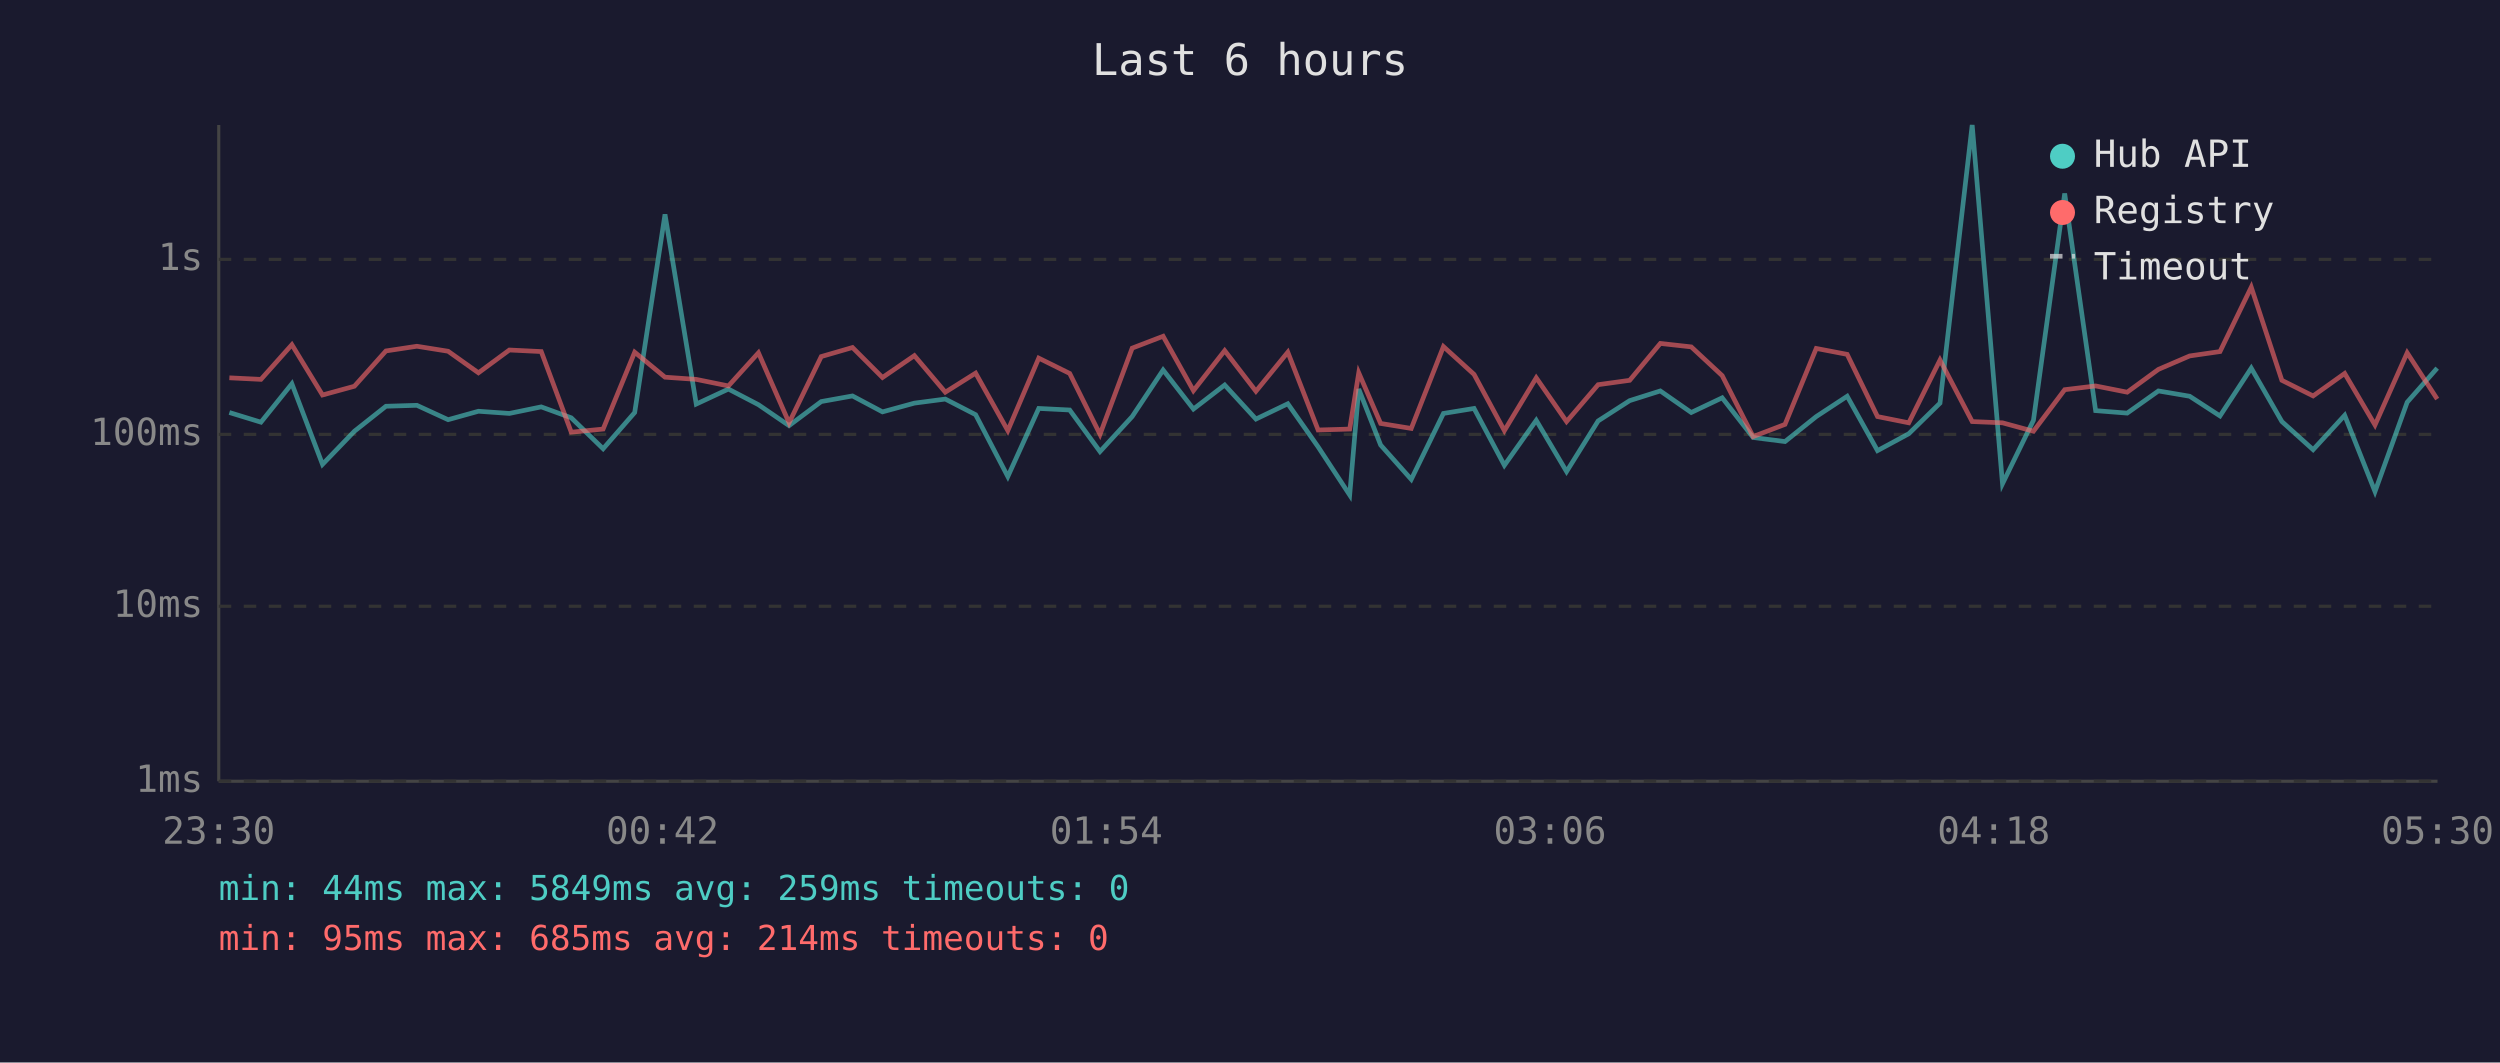
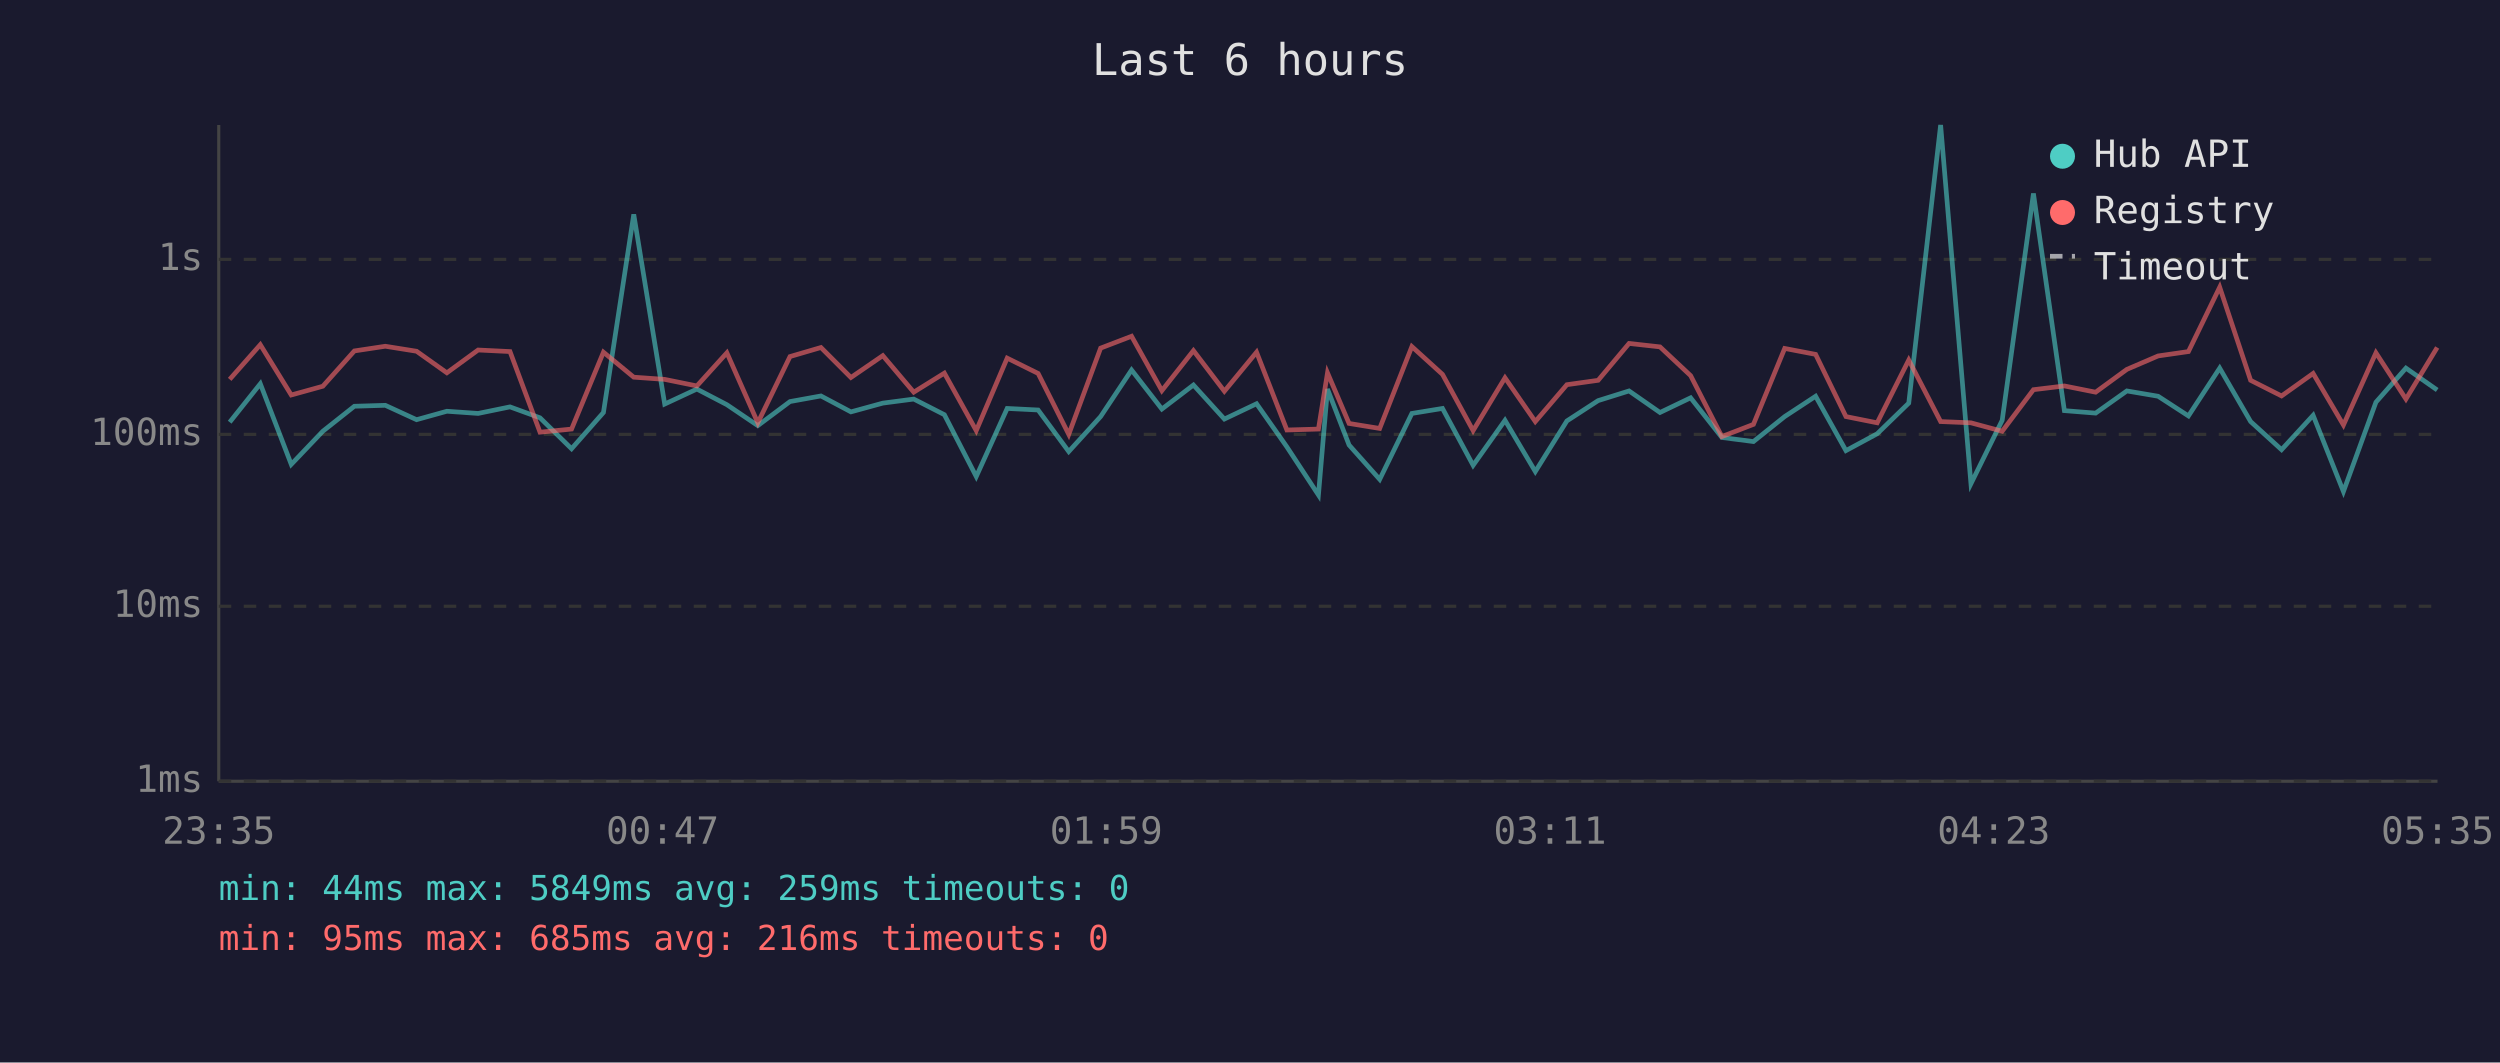
<svg xmlns="http://www.w3.org/2000/svg" viewBox="0 0 800 340" font-family="monospace" font-size="12">
  <rect width="800" height="340" fill="#1a1a2e" />
  <text x="400" y="24" fill="#e0e0e0" font-size="14" text-anchor="middle">Last 6 hours</text>
  <line x1="70" y1="40" x2="70" y2="250" stroke="#444" stroke-width="1" />
  <line x1="70" y1="250" x2="780" y2="250" stroke="#444" stroke-width="1" />
  <line x1="70" y1="250" x2="780" y2="250" stroke="#333" stroke-width="1" stroke-dasharray="4" />
  <text x="65" y="250" fill="#888" text-anchor="end" dominant-baseline="middle">1ms</text>
  <line x1="70" y1="194" x2="780" y2="194" stroke="#333" stroke-width="1" stroke-dasharray="4" />
  <text x="65" y="194" fill="#888" text-anchor="end" dominant-baseline="middle">10ms</text>
  <line x1="70" y1="139" x2="780" y2="139" stroke="#333" stroke-width="1" stroke-dasharray="4" />
  <text x="65" y="139" fill="#888" text-anchor="end" dominant-baseline="middle">100ms</text>
  <line x1="70" y1="83" x2="780" y2="83" stroke="#333" stroke-width="1" stroke-dasharray="4" />
  <text x="65" y="83" fill="#888" text-anchor="end" dominant-baseline="middle">1s</text>
-   <text x="70" y="270" fill="#888" text-anchor="middle">23:30</text>
-   <text x="212" y="270" fill="#888" text-anchor="middle">00:42</text>
-   <text x="354" y="270" fill="#888" text-anchor="middle">01:54</text>
-   <text x="496" y="270" fill="#888" text-anchor="middle">03:06</text>
-   <text x="638" y="270" fill="#888" text-anchor="middle">04:18</text>
-   <text x="780" y="270" fill="#888" text-anchor="middle">05:30</text>
-   <polyline points="73.4,132.0 83.5,135.1 93.4,122.8 103.2,148.6 113.4,138.0 123.5,130.0 133.4,129.7 143.4,134.3 153.1,131.6 163.0,132.3 173.2,130.2 182.8,133.7 193.0,143.6 203.1,132.0 212.8,68.6 222.8,129.3 233.1,124.5 242.7,129.5 252.5,136.2 262.8,128.5 272.8,126.7 282.4,131.8 292.6,129.0 302.5,127.7 312.2,132.7 322.5,152.5 332.4,130.7 342.3,131.2 352.0,144.5 362.3,133.3 372.2,118.4 381.9,130.9 391.9,123.2 401.9,134.1 412.1,129.2 421.8,143.0 431.9,158.4 434.8,124.5 441.8,142.4 451.6,153.4 461.9,132.3 471.7,130.7 481.4,148.9 491.6,134.5 501.3,150.9 511.4,134.7 521.5,128.2 531.3,125.1 541.2,132.0 551.1,127.3 561.0,140.0 571.2,141.3 581.2,133.3 591.1,126.8 600.8,144.2 610.8,138.8 620.8,129.0 631.1,40.0 640.8,154.8 650.7,134.5 660.7,61.9 670.6,131.4 680.7,132.2 690.7,125.1 700.7,126.8 710.4,133.1 720.4,117.8 730.2,134.9 740.2,143.9 750.3,132.9 760.0,157.3 770.3,128.7 779.9,117.8" fill="none" stroke="#4ecdc4" stroke-width="1.5" opacity="0.6" />
-   <polyline points="73.4,120.9 83.5,121.4 93.4,110.3 103.2,126.4 113.4,123.6 123.5,112.3 133.4,110.8 143.4,112.4 153.1,119.3 163.0,112.0 173.2,112.5 182.8,138.3 193.0,137.3 203.1,112.7 212.8,120.7 222.8,121.4 233.1,123.5 242.7,112.9 252.5,135.3 262.8,114.1 272.8,111.2 282.4,120.8 292.6,113.8 302.5,125.5 312.2,119.4 322.5,137.8 332.4,114.6 342.3,119.5 352.0,139.0 362.3,111.4 372.2,107.6 381.9,125.0 391.9,112.2 401.9,125.2 412.1,112.7 421.8,137.6 431.9,137.3 434.8,119.3 441.8,135.5 451.6,137.1 461.9,110.9 471.7,119.8 481.4,137.8 491.6,120.9 501.3,134.9 511.4,123.1 521.5,121.7 531.3,109.9 541.2,111.0 551.1,120.2 561.0,139.7 571.2,135.8 581.2,111.5 591.1,113.4 600.8,133.3 610.8,135.3 620.8,115.2 631.1,134.9 640.8,135.3 650.7,138.0 660.7,124.7 670.6,123.5 680.7,125.5 690.7,118.2 700.7,113.9 710.4,112.5 720.4,91.9 730.2,121.7 740.2,126.7 750.3,119.5 760.0,136.0 770.3,112.9 779.9,127.7" fill="none" stroke="#ff6b6b" stroke-width="1.5" opacity="0.6" />
+   <text x="70" y="270" fill="#888" text-anchor="middle">23:35</text>
+   <text x="212" y="270" fill="#888" text-anchor="middle">00:47</text>
+   <text x="354" y="270" fill="#888" text-anchor="middle">01:59</text>
+   <text x="496" y="270" fill="#888" text-anchor="middle">03:11</text>
+   <text x="638" y="270" fill="#888" text-anchor="middle">04:23</text>
+   <text x="780" y="270" fill="#888" text-anchor="middle">05:35</text>
+   <polyline points="73.5,135.1 83.3,122.8 93.2,148.6 103.3,138.0 113.4,130.0 123.3,129.7 133.3,134.3 143.0,131.6 153.0,132.3 163.2,130.2 172.8,133.7 182.9,143.6 193.1,132.0 202.8,68.6 212.7,129.3 223.0,124.5 232.6,129.5 242.5,136.2 252.8,128.5 262.7,126.7 272.3,131.8 282.5,129.0 292.4,127.7 302.2,132.7 312.4,152.5 322.3,130.7 332.2,131.2 342.0,144.5 352.2,133.3 362.1,118.4 371.8,130.9 381.9,123.2 391.8,134.1 402.1,129.2 411.8,143.0 421.9,158.4 424.8,124.5 431.7,142.4 441.5,153.4 451.8,132.3 461.6,130.7 471.4,148.9 481.6,134.5 491.3,150.9 501.4,134.7 511.4,128.2 521.3,125.1 531.2,132.0 541.0,127.3 551.0,140.0 561.1,141.3 571.1,133.3 581.0,126.8 590.7,144.2 600.7,138.8 610.8,129.0 621.0,40.0 630.7,154.8 640.7,134.5 650.7,61.9 660.6,131.4 670.6,132.2 680.6,125.1 690.6,126.8 700.3,133.1 710.3,117.8 720.2,134.9 730.1,143.9 740.2,132.9 749.9,157.3 760.3,128.7 769.9,117.8 779.9,124.8" fill="none" stroke="#4ecdc4" stroke-width="1.5" opacity="0.6" />
+   <polyline points="73.5,121.4 83.3,110.3 93.2,126.4 103.3,123.6 113.4,112.3 123.3,110.8 133.3,112.4 143.0,119.3 153.0,112.0 163.2,112.5 172.8,138.3 182.9,137.3 193.1,112.7 202.8,120.7 212.7,121.4 223.0,123.5 232.6,112.9 242.5,135.3 252.8,114.1 262.7,111.2 272.3,120.8 282.5,113.8 292.4,125.5 302.2,119.4 312.4,137.8 322.3,114.6 332.2,119.5 342.0,139.0 352.2,111.4 362.1,107.6 371.8,125.0 381.9,112.2 391.8,125.2 402.1,112.7 411.8,137.6 421.9,137.3 424.8,119.3 431.7,135.5 441.5,137.1 451.8,110.9 461.6,119.8 471.4,137.8 481.6,120.9 491.3,134.9 501.4,123.1 511.4,121.7 521.3,109.9 531.2,111.0 541.0,120.2 551.0,139.7 561.1,135.8 571.1,111.5 581.0,113.4 590.7,133.3 600.7,135.3 610.8,115.2 621.0,134.9 630.7,135.3 640.7,138.0 650.7,124.7 660.6,123.5 670.6,125.5 680.6,118.2 690.6,113.9 700.3,112.5 710.3,91.9 720.2,121.7 730.1,126.7 740.2,119.5 749.9,136.0 760.3,112.9 769.9,127.7 779.9,111.2" fill="none" stroke="#ff6b6b" stroke-width="1.5" opacity="0.6" />
  <circle cx="660" cy="50" r="4" fill="#4ecdc4" />
  <text x="670" y="50" fill="#e0e0e0" dominant-baseline="middle">Hub API</text>
  <circle cx="660" cy="68" r="4" fill="#ff6b6b" />
  <text x="670" y="68" fill="#e0e0e0" dominant-baseline="middle">Registry</text>
  <line x1="656" y1="82" x2="664" y2="82" stroke="#e0e0e0" stroke-width="1.5" stroke-dasharray="4,3" opacity="0.7" />
  <text x="670" y="86" fill="#e0e0e0" dominant-baseline="middle">Timeout</text>
  <text x="70" y="288" fill="#4ecdc4" font-size="11">min: 44ms  max: 5849ms  avg: 259ms  timeouts: 0</text>
-   <text x="70" y="304" fill="#ff6b6b" font-size="11">min: 95ms  max: 685ms  avg: 214ms  timeouts: 0</text>
+   <text x="70" y="304" fill="#ff6b6b" font-size="11">min: 95ms  max: 685ms  avg: 216ms  timeouts: 0</text>
</svg>
